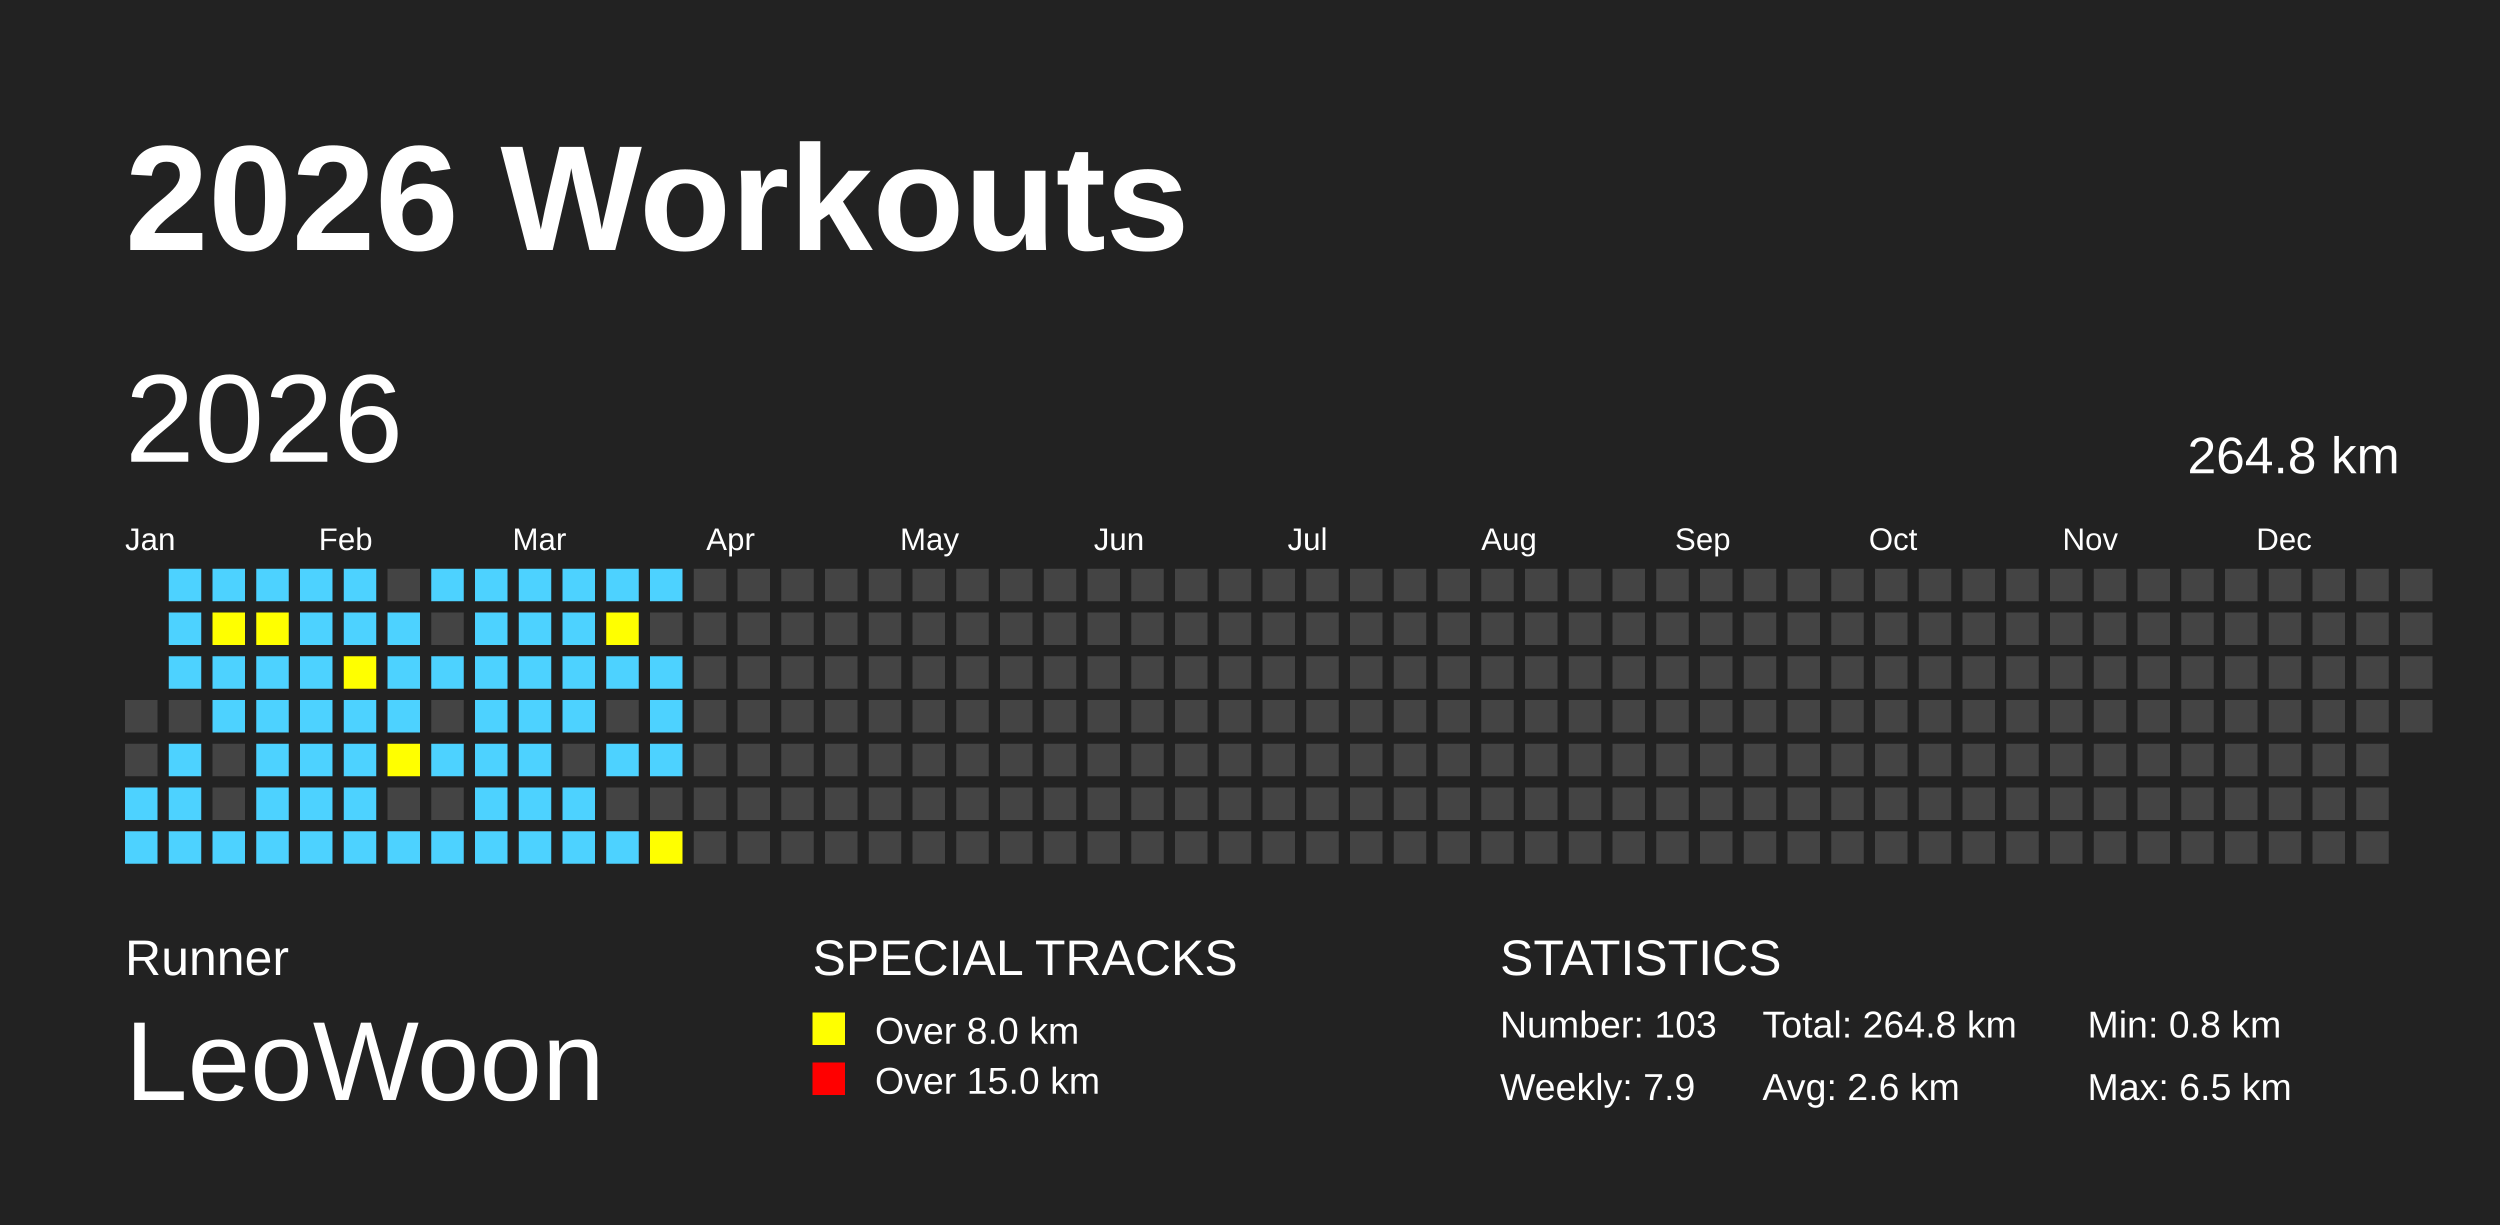
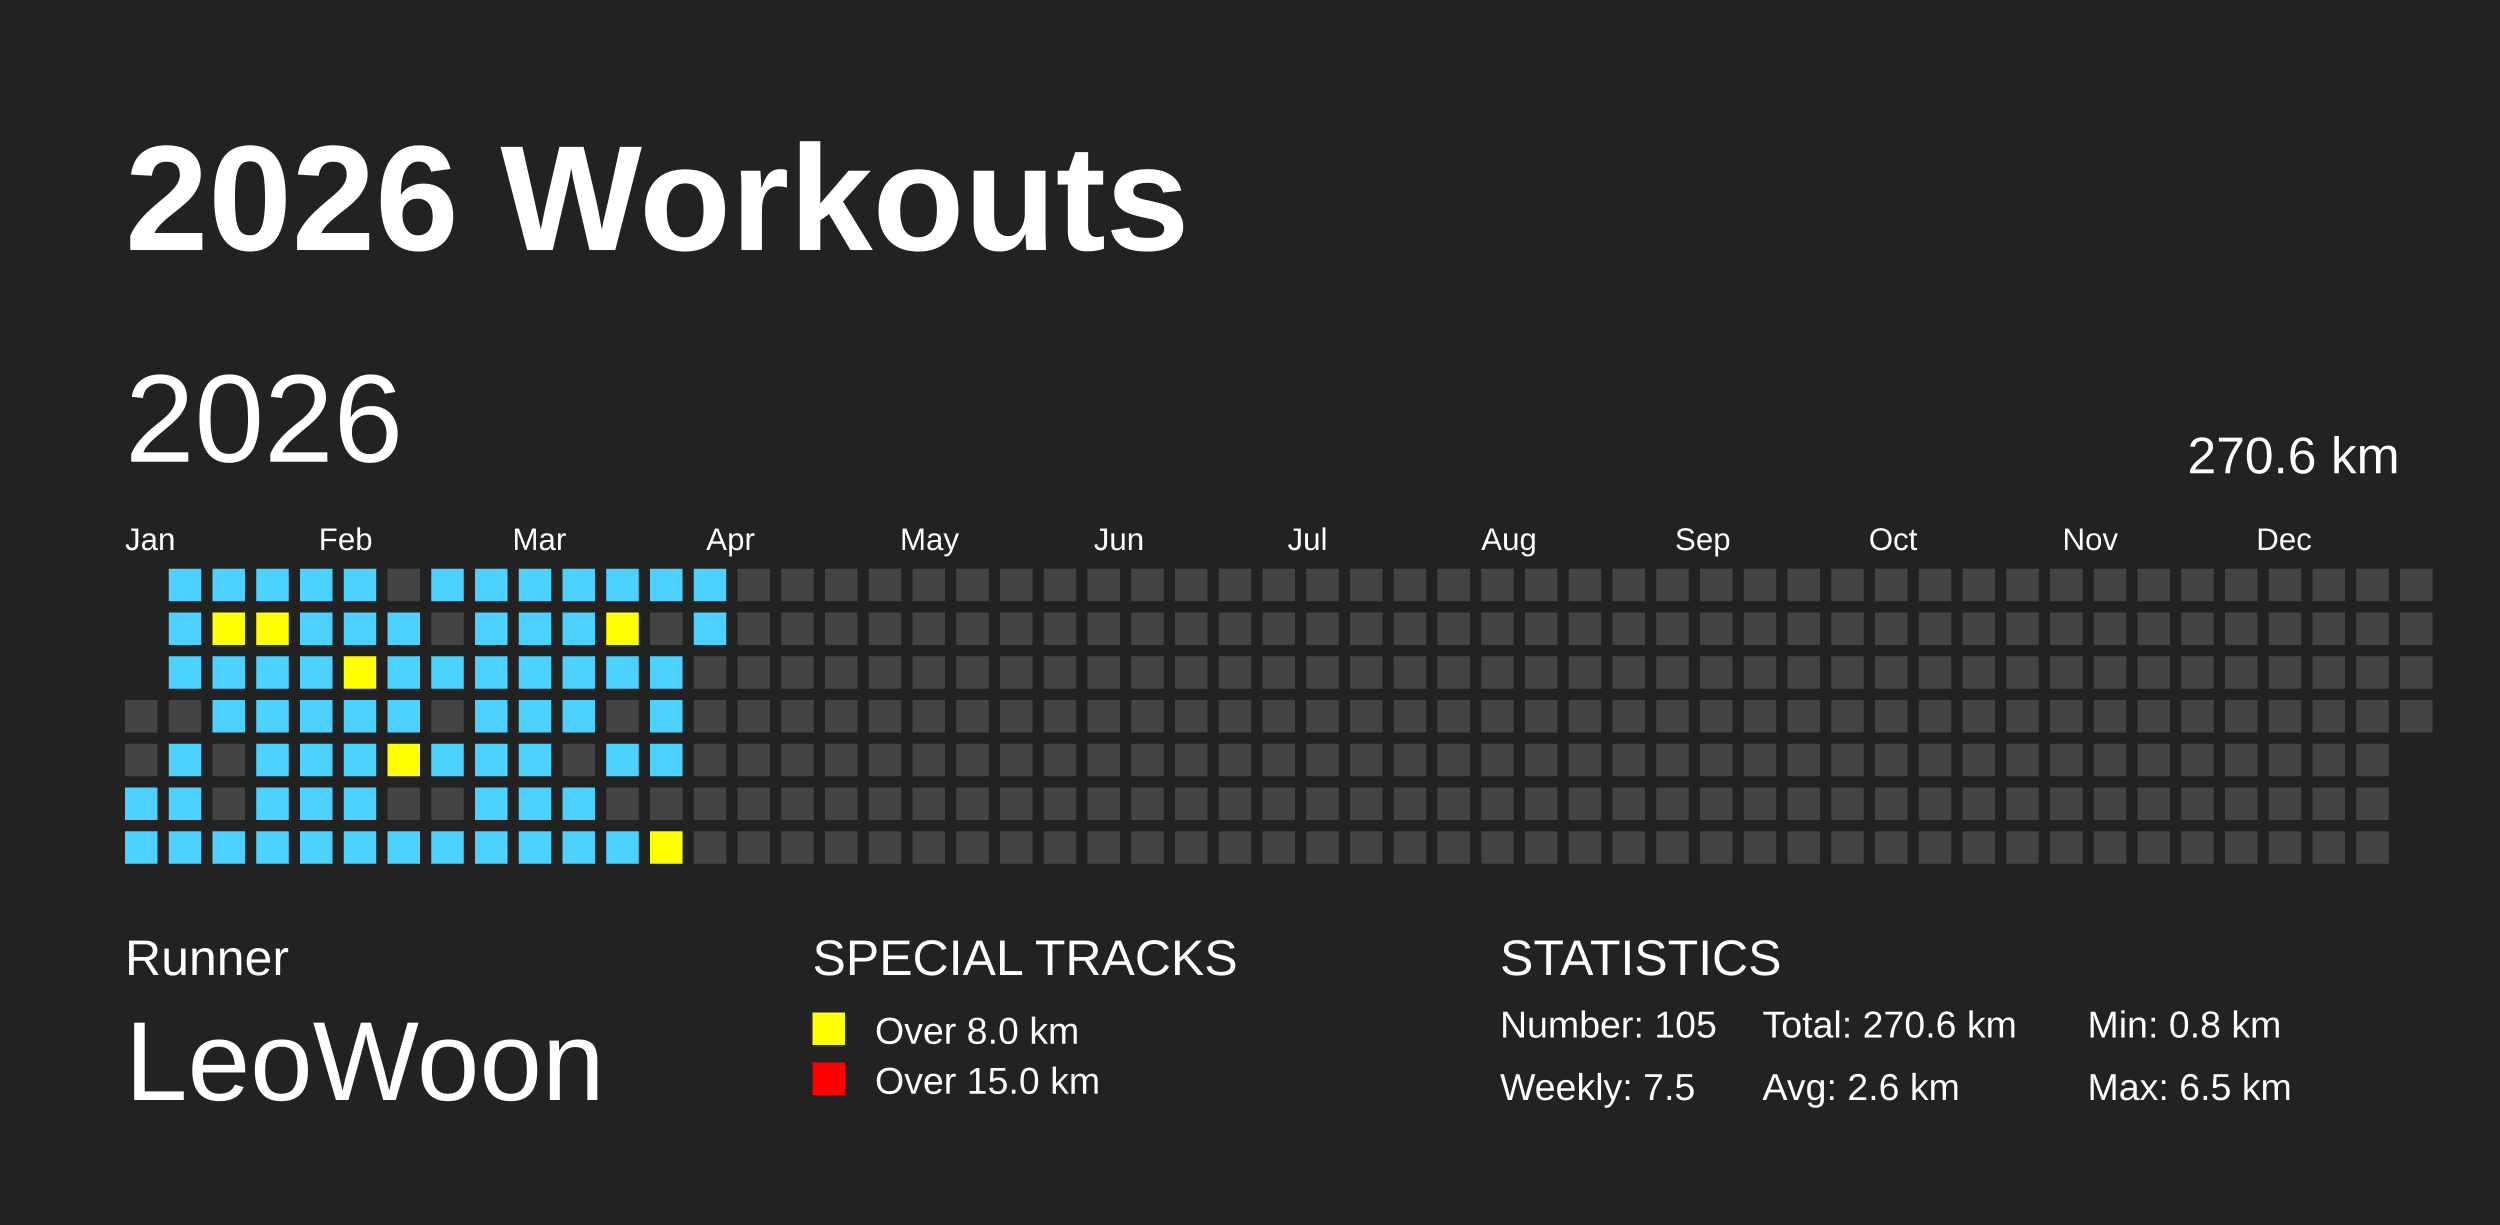
<svg xmlns="http://www.w3.org/2000/svg" baseProfile="full" height="98mm" version="1.1" viewBox="0,0,200,98" width="200mm">
  <defs />
  <rect fill="#222222" height="98" width="200" x="0" y="0" />
  <text fill="#FFFFFF" style="font-size:12px; font-family:Arial; font-weight:bold;" x="10" y="20">2026 Workouts</text>
  <text fill="#FFFFFF" style="font-size:4px; font-family:Arial" x="10" y="78">Runner</text>
  <text fill="#FFFFFF" style="font-size:9px; font-family:Arial" x="10" y="88">LeoWoon</text>
  <text fill="#FFFFFF" style="font-size:4px; font-family:Arial" x="65" y="78">SPECIAL TRACKS</text>
  <rect fill="yellow" height="2.6" width="2.6" x="65" y="81" />
  <text fill="#FFFFFF" style="font-size:3px; font-family:Arial" x="70" y="83.5">Over 8.0 km</text>
  <rect fill="red" height="2.6" width="2.6" x="65" y="85" />
  <text fill="#FFFFFF" style="font-size:3px; font-family:Arial" x="70" y="87.5">Over 15.0 km</text>
  <text fill="#FFFFFF" style="font-size:4px; font-family:Arial" x="120" y="78">STATISTICS</text>
-   <text fill="#FFFFFF" style="font-size:3px; font-family:Arial" x="120" y="83">Number: 103</text>
-   <text fill="#FFFFFF" style="font-size:3px; font-family:Arial" x="120" y="88">Weekly: 7.9</text>
-   <text fill="#FFFFFF" style="font-size:3px; font-family:Arial" x="141" y="83">Total: 264.8 km</text>
+   <text fill="#FFFFFF" style="font-size:3px; font-family:Arial" x="120" y="83">Number: 105</text>
+   <text fill="#FFFFFF" style="font-size:3px; font-family:Arial" x="120" y="88">Weekly: 7.5</text>
+   <text fill="#FFFFFF" style="font-size:3px; font-family:Arial" x="141" y="83">Total: 270.6 km</text>
  <text fill="#FFFFFF" style="font-size:3px; font-family:Arial" x="141" y="88">Avg: 2.6 km</text>
  <text fill="#FFFFFF" style="font-size:3px; font-family:Arial" x="167" y="83">Min: 0.8 km</text>
  <text fill="#FFFFFF" style="font-size:3px; font-family:Arial" x="167" y="88">Max: 6.5 km</text>
  <text dominant-baseline="hanging" fill="#FFFFFF" style="font-size:10.0px; font-family:Arial;" x="10" y="30">2026</text>
-   <text dominant-baseline="hanging" fill="#FFFFFF" style="font-size:4.125px; font-family:Arial;" x="175" y="35">264.8 km</text>
+   <text dominant-baseline="hanging" fill="#FFFFFF" style="font-size:4.125px; font-family:Arial;" x="175" y="35">270.6 km</text>
  <text fill="#FFFFFF" style="font-size:2.5px; font-family:Arial" x="10.0" y="44">Jan</text>
  <text fill="#FFFFFF" style="font-size:2.5px; font-family:Arial" x="25.5" y="44">Feb</text>
  <text fill="#FFFFFF" style="font-size:2.5px; font-family:Arial" x="41.0" y="44">Mar</text>
  <text fill="#FFFFFF" style="font-size:2.5px; font-family:Arial" x="56.5" y="44">Apr</text>
  <text fill="#FFFFFF" style="font-size:2.5px; font-family:Arial" x="72.0" y="44">May</text>
  <text fill="#FFFFFF" style="font-size:2.5px; font-family:Arial" x="87.5" y="44">Jun</text>
  <text fill="#FFFFFF" style="font-size:2.5px; font-family:Arial" x="103.0" y="44">Jul</text>
  <text fill="#FFFFFF" style="font-size:2.5px; font-family:Arial" x="118.5" y="44">Aug</text>
  <text fill="#FFFFFF" style="font-size:2.5px; font-family:Arial" x="134.0" y="44">Sep</text>
  <text fill="#FFFFFF" style="font-size:2.5px; font-family:Arial" x="149.5" y="44">Oct</text>
  <text fill="#FFFFFF" style="font-size:2.5px; font-family:Arial" x="165.0" y="44">Nov</text>
  <text fill="#FFFFFF" style="font-size:2.5px; font-family:Arial" x="180.5" y="44">Dec</text>
  <rect fill="#444444" height="2.6" width="2.6" x="10.0" y="56.0" />
  <rect fill="#444444" height="2.6" width="2.6" x="10.0" y="59.5" />
  <rect fill="#4DD2FF" height="2.6" width="2.6" x="10.0" y="63.0" />
  <rect fill="#4DD2FF" height="2.6" width="2.6" x="10.0" y="66.5" />
  <rect fill="#4DD2FF" height="2.6" width="2.6" x="13.5" y="45.5" />
  <rect fill="#4DD2FF" height="2.6" width="2.6" x="13.5" y="49.0" />
  <rect fill="#4DD2FF" height="2.6" width="2.6" x="13.5" y="52.5" />
  <rect fill="#444444" height="2.6" width="2.6" x="13.5" y="56.0" />
  <rect fill="#4DD2FF" height="2.6" width="2.6" x="13.5" y="59.5" />
  <rect fill="#4DD2FF" height="2.6" width="2.6" x="13.5" y="63.0" />
  <rect fill="#4DD2FF" height="2.6" width="2.6" x="13.5" y="66.5" />
  <rect fill="#4DD2FF" height="2.6" width="2.6" x="17.0" y="45.5" />
  <rect fill="yellow" height="2.6" width="2.6" x="17.0" y="49.0" />
  <rect fill="#4DD2FF" height="2.6" width="2.6" x="17.0" y="52.5" />
  <rect fill="#4DD2FF" height="2.6" width="2.6" x="17.0" y="56.0" />
  <rect fill="#444444" height="2.6" width="2.6" x="17.0" y="59.5" />
  <rect fill="#444444" height="2.6" width="2.6" x="17.0" y="63.0" />
  <rect fill="#4DD2FF" height="2.6" width="2.6" x="17.0" y="66.5" />
  <rect fill="#4DD2FF" height="2.6" width="2.6" x="20.5" y="45.5" />
  <rect fill="yellow" height="2.6" width="2.6" x="20.5" y="49.0" />
  <rect fill="#4DD2FF" height="2.6" width="2.6" x="20.5" y="52.5" />
  <rect fill="#4DD2FF" height="2.6" width="2.6" x="20.5" y="56.0" />
  <rect fill="#4DD2FF" height="2.6" width="2.6" x="20.5" y="59.5" />
  <rect fill="#4DD2FF" height="2.6" width="2.6" x="20.5" y="63.0" />
  <rect fill="#4DD2FF" height="2.6" width="2.6" x="20.5" y="66.5" />
  <rect fill="#4DD2FF" height="2.6" width="2.6" x="24.0" y="45.5" />
  <rect fill="#4DD2FF" height="2.6" width="2.6" x="24.0" y="49.0" />
  <rect fill="#4DD2FF" height="2.6" width="2.6" x="24.0" y="52.5" />
  <rect fill="#4DD2FF" height="2.6" width="2.6" x="24.0" y="56.0" />
  <rect fill="#4DD2FF" height="2.6" width="2.6" x="24.0" y="59.5" />
  <rect fill="#4DD2FF" height="2.6" width="2.6" x="24.0" y="63.0" />
  <rect fill="#4DD2FF" height="2.6" width="2.6" x="24.0" y="66.5" />
  <rect fill="#4DD2FF" height="2.6" width="2.6" x="27.5" y="45.5" />
  <rect fill="#4DD2FF" height="2.6" width="2.6" x="27.5" y="49.0" />
  <rect fill="yellow" height="2.6" width="2.6" x="27.5" y="52.5" />
  <rect fill="#4DD2FF" height="2.6" width="2.6" x="27.5" y="56.0" />
  <rect fill="#4DD2FF" height="2.6" width="2.6" x="27.5" y="59.5" />
  <rect fill="#4DD2FF" height="2.6" width="2.6" x="27.5" y="63.0" />
  <rect fill="#4DD2FF" height="2.6" width="2.6" x="27.5" y="66.5" />
  <rect fill="#444444" height="2.6" width="2.6" x="31.0" y="45.5" />
  <rect fill="#4DD2FF" height="2.6" width="2.6" x="31.0" y="49.0" />
  <rect fill="#4DD2FF" height="2.6" width="2.6" x="31.0" y="52.5" />
  <rect fill="#4DD2FF" height="2.6" width="2.6" x="31.0" y="56.0" />
  <rect fill="yellow" height="2.6" width="2.6" x="31.0" y="59.5" />
  <rect fill="#444444" height="2.6" width="2.6" x="31.0" y="63.0" />
  <rect fill="#4DD2FF" height="2.6" width="2.6" x="31.0" y="66.5" />
  <rect fill="#4DD2FF" height="2.6" width="2.6" x="34.5" y="45.5" />
  <rect fill="#444444" height="2.6" width="2.6" x="34.5" y="49.0" />
  <rect fill="#4DD2FF" height="2.6" width="2.6" x="34.5" y="52.5" />
  <rect fill="#444444" height="2.6" width="2.6" x="34.5" y="56.0" />
  <rect fill="#4DD2FF" height="2.6" width="2.6" x="34.5" y="59.5" />
  <rect fill="#444444" height="2.6" width="2.6" x="34.5" y="63.0" />
  <rect fill="#4DD2FF" height="2.6" width="2.6" x="34.5" y="66.5" />
  <rect fill="#4DD2FF" height="2.6" width="2.6" x="38.0" y="45.5" />
  <rect fill="#4DD2FF" height="2.6" width="2.6" x="38.0" y="49.0" />
  <rect fill="#4DD2FF" height="2.6" width="2.6" x="38.0" y="52.5" />
  <rect fill="#4DD2FF" height="2.6" width="2.6" x="38.0" y="56.0" />
  <rect fill="#4DD2FF" height="2.6" width="2.6" x="38.0" y="59.5" />
  <rect fill="#4DD2FF" height="2.6" width="2.6" x="38.0" y="63.0" />
  <rect fill="#4DD2FF" height="2.6" width="2.6" x="38.0" y="66.5" />
  <rect fill="#4DD2FF" height="2.6" width="2.6" x="41.5" y="45.5" />
  <rect fill="#4DD2FF" height="2.6" width="2.6" x="41.5" y="49.0" />
  <rect fill="#4DD2FF" height="2.6" width="2.6" x="41.5" y="52.5" />
  <rect fill="#4DD2FF" height="2.6" width="2.6" x="41.5" y="56.0" />
  <rect fill="#4DD2FF" height="2.6" width="2.6" x="41.5" y="59.5" />
  <rect fill="#4DD2FF" height="2.6" width="2.6" x="41.5" y="63.0" />
  <rect fill="#4DD2FF" height="2.6" width="2.6" x="41.5" y="66.5" />
  <rect fill="#4DD2FF" height="2.6" width="2.6" x="45.0" y="45.5" />
  <rect fill="#4DD2FF" height="2.6" width="2.6" x="45.0" y="49.0" />
  <rect fill="#4DD2FF" height="2.6" width="2.6" x="45.0" y="52.5" />
  <rect fill="#4DD2FF" height="2.6" width="2.6" x="45.0" y="56.0" />
  <rect fill="#444444" height="2.6" width="2.6" x="45.0" y="59.5" />
  <rect fill="#4DD2FF" height="2.6" width="2.6" x="45.0" y="63.0" />
  <rect fill="#4DD2FF" height="2.6" width="2.6" x="45.0" y="66.5" />
  <rect fill="#4DD2FF" height="2.6" width="2.6" x="48.5" y="45.5" />
  <rect fill="yellow" height="2.6" width="2.6" x="48.5" y="49.0" />
  <rect fill="#4DD2FF" height="2.6" width="2.6" x="48.5" y="52.5" />
  <rect fill="#444444" height="2.6" width="2.6" x="48.5" y="56.0" />
  <rect fill="#4DD2FF" height="2.6" width="2.6" x="48.5" y="59.5" />
  <rect fill="#444444" height="2.6" width="2.6" x="48.5" y="63.0" />
  <rect fill="#4DD2FF" height="2.6" width="2.6" x="48.5" y="66.5" />
  <rect fill="#4DD2FF" height="2.6" width="2.6" x="52.0" y="45.5" />
  <rect fill="#444444" height="2.6" width="2.6" x="52.0" y="49.0" />
  <rect fill="#4DD2FF" height="2.6" width="2.6" x="52.0" y="52.5" />
  <rect fill="#4DD2FF" height="2.6" width="2.6" x="52.0" y="56.0" />
  <rect fill="#4DD2FF" height="2.6" width="2.6" x="52.0" y="59.5" />
  <rect fill="#444444" height="2.6" width="2.6" x="52.0" y="63.0" />
  <rect fill="yellow" height="2.6" width="2.6" x="52.0" y="66.5" />
-   <rect fill="#444444" height="2.6" width="2.6" x="55.5" y="45.5" />
-   <rect fill="#444444" height="2.6" width="2.6" x="55.5" y="49.0" />
+   <rect fill="#4DD2FF" height="2.6" width="2.6" x="55.5" y="45.5" />
+   <rect fill="#4DD2FF" height="2.6" width="2.6" x="55.5" y="49.0" />
  <rect fill="#444444" height="2.6" width="2.6" x="55.5" y="52.5" />
  <rect fill="#444444" height="2.6" width="2.6" x="55.5" y="56.0" />
  <rect fill="#444444" height="2.6" width="2.6" x="55.5" y="59.5" />
  <rect fill="#444444" height="2.6" width="2.6" x="55.5" y="63.0" />
  <rect fill="#444444" height="2.6" width="2.6" x="55.5" y="66.5" />
  <rect fill="#444444" height="2.6" width="2.6" x="59.0" y="45.5" />
  <rect fill="#444444" height="2.6" width="2.6" x="59.0" y="49.0" />
  <rect fill="#444444" height="2.6" width="2.6" x="59.0" y="52.5" />
  <rect fill="#444444" height="2.6" width="2.6" x="59.0" y="56.0" />
  <rect fill="#444444" height="2.6" width="2.6" x="59.0" y="59.5" />
  <rect fill="#444444" height="2.6" width="2.6" x="59.0" y="63.0" />
  <rect fill="#444444" height="2.6" width="2.6" x="59.0" y="66.5" />
  <rect fill="#444444" height="2.6" width="2.6" x="62.5" y="45.5" />
  <rect fill="#444444" height="2.6" width="2.6" x="62.5" y="49.0" />
  <rect fill="#444444" height="2.6" width="2.6" x="62.5" y="52.5" />
  <rect fill="#444444" height="2.6" width="2.6" x="62.5" y="56.0" />
  <rect fill="#444444" height="2.6" width="2.6" x="62.5" y="59.5" />
  <rect fill="#444444" height="2.6" width="2.6" x="62.5" y="63.0" />
  <rect fill="#444444" height="2.6" width="2.6" x="62.5" y="66.5" />
  <rect fill="#444444" height="2.6" width="2.6" x="66.0" y="45.5" />
  <rect fill="#444444" height="2.6" width="2.6" x="66.0" y="49.0" />
  <rect fill="#444444" height="2.6" width="2.6" x="66.0" y="52.5" />
  <rect fill="#444444" height="2.6" width="2.6" x="66.0" y="56.0" />
  <rect fill="#444444" height="2.6" width="2.6" x="66.0" y="59.5" />
  <rect fill="#444444" height="2.6" width="2.6" x="66.0" y="63.0" />
  <rect fill="#444444" height="2.6" width="2.6" x="66.0" y="66.5" />
  <rect fill="#444444" height="2.6" width="2.6" x="69.5" y="45.5" />
  <rect fill="#444444" height="2.6" width="2.6" x="69.5" y="49.0" />
  <rect fill="#444444" height="2.6" width="2.6" x="69.5" y="52.5" />
  <rect fill="#444444" height="2.6" width="2.6" x="69.5" y="56.0" />
  <rect fill="#444444" height="2.6" width="2.6" x="69.5" y="59.5" />
  <rect fill="#444444" height="2.6" width="2.6" x="69.5" y="63.0" />
  <rect fill="#444444" height="2.6" width="2.6" x="69.5" y="66.5" />
  <rect fill="#444444" height="2.6" width="2.6" x="73.0" y="45.5" />
  <rect fill="#444444" height="2.6" width="2.6" x="73.0" y="49.0" />
  <rect fill="#444444" height="2.6" width="2.6" x="73.0" y="52.5" />
  <rect fill="#444444" height="2.6" width="2.6" x="73.0" y="56.0" />
  <rect fill="#444444" height="2.6" width="2.6" x="73.0" y="59.5" />
  <rect fill="#444444" height="2.6" width="2.6" x="73.0" y="63.0" />
  <rect fill="#444444" height="2.6" width="2.6" x="73.0" y="66.5" />
  <rect fill="#444444" height="2.6" width="2.6" x="76.5" y="45.5" />
  <rect fill="#444444" height="2.6" width="2.6" x="76.5" y="49.0" />
  <rect fill="#444444" height="2.6" width="2.6" x="76.5" y="52.5" />
  <rect fill="#444444" height="2.6" width="2.6" x="76.5" y="56.0" />
  <rect fill="#444444" height="2.6" width="2.6" x="76.5" y="59.5" />
  <rect fill="#444444" height="2.6" width="2.6" x="76.5" y="63.0" />
  <rect fill="#444444" height="2.6" width="2.6" x="76.5" y="66.5" />
  <rect fill="#444444" height="2.6" width="2.6" x="80.0" y="45.5" />
  <rect fill="#444444" height="2.6" width="2.6" x="80.0" y="49.0" />
  <rect fill="#444444" height="2.6" width="2.6" x="80.0" y="52.5" />
  <rect fill="#444444" height="2.6" width="2.6" x="80.0" y="56.0" />
  <rect fill="#444444" height="2.6" width="2.6" x="80.0" y="59.5" />
  <rect fill="#444444" height="2.6" width="2.6" x="80.0" y="63.0" />
  <rect fill="#444444" height="2.6" width="2.6" x="80.0" y="66.5" />
  <rect fill="#444444" height="2.6" width="2.6" x="83.5" y="45.5" />
  <rect fill="#444444" height="2.6" width="2.6" x="83.5" y="49.0" />
  <rect fill="#444444" height="2.6" width="2.6" x="83.5" y="52.5" />
  <rect fill="#444444" height="2.6" width="2.6" x="83.5" y="56.0" />
  <rect fill="#444444" height="2.6" width="2.6" x="83.5" y="59.5" />
  <rect fill="#444444" height="2.6" width="2.6" x="83.5" y="63.0" />
  <rect fill="#444444" height="2.6" width="2.6" x="83.5" y="66.5" />
  <rect fill="#444444" height="2.6" width="2.6" x="87.0" y="45.5" />
  <rect fill="#444444" height="2.6" width="2.6" x="87.0" y="49.0" />
  <rect fill="#444444" height="2.6" width="2.6" x="87.0" y="52.5" />
  <rect fill="#444444" height="2.6" width="2.6" x="87.0" y="56.0" />
  <rect fill="#444444" height="2.6" width="2.6" x="87.0" y="59.5" />
  <rect fill="#444444" height="2.6" width="2.6" x="87.0" y="63.0" />
  <rect fill="#444444" height="2.6" width="2.6" x="87.0" y="66.5" />
  <rect fill="#444444" height="2.6" width="2.6" x="90.5" y="45.5" />
  <rect fill="#444444" height="2.6" width="2.6" x="90.5" y="49.0" />
  <rect fill="#444444" height="2.6" width="2.6" x="90.5" y="52.5" />
  <rect fill="#444444" height="2.6" width="2.6" x="90.5" y="56.0" />
  <rect fill="#444444" height="2.6" width="2.6" x="90.5" y="59.5" />
  <rect fill="#444444" height="2.6" width="2.6" x="90.5" y="63.0" />
  <rect fill="#444444" height="2.6" width="2.6" x="90.5" y="66.5" />
  <rect fill="#444444" height="2.6" width="2.6" x="94.0" y="45.5" />
  <rect fill="#444444" height="2.6" width="2.6" x="94.0" y="49.0" />
  <rect fill="#444444" height="2.6" width="2.6" x="94.0" y="52.5" />
  <rect fill="#444444" height="2.6" width="2.6" x="94.0" y="56.0" />
  <rect fill="#444444" height="2.6" width="2.6" x="94.0" y="59.5" />
  <rect fill="#444444" height="2.6" width="2.6" x="94.0" y="63.0" />
  <rect fill="#444444" height="2.6" width="2.6" x="94.0" y="66.5" />
  <rect fill="#444444" height="2.6" width="2.6" x="97.5" y="45.5" />
  <rect fill="#444444" height="2.6" width="2.6" x="97.5" y="49.0" />
  <rect fill="#444444" height="2.6" width="2.6" x="97.5" y="52.5" />
  <rect fill="#444444" height="2.6" width="2.6" x="97.5" y="56.0" />
  <rect fill="#444444" height="2.6" width="2.6" x="97.5" y="59.5" />
  <rect fill="#444444" height="2.6" width="2.6" x="97.5" y="63.0" />
  <rect fill="#444444" height="2.6" width="2.6" x="97.5" y="66.5" />
  <rect fill="#444444" height="2.6" width="2.6" x="101.0" y="45.5" />
  <rect fill="#444444" height="2.6" width="2.6" x="101.0" y="49.0" />
  <rect fill="#444444" height="2.6" width="2.6" x="101.0" y="52.5" />
  <rect fill="#444444" height="2.6" width="2.6" x="101.0" y="56.0" />
  <rect fill="#444444" height="2.6" width="2.6" x="101.0" y="59.5" />
  <rect fill="#444444" height="2.6" width="2.6" x="101.0" y="63.0" />
  <rect fill="#444444" height="2.6" width="2.6" x="101.0" y="66.5" />
  <rect fill="#444444" height="2.6" width="2.6" x="104.5" y="45.5" />
  <rect fill="#444444" height="2.6" width="2.6" x="104.5" y="49.0" />
  <rect fill="#444444" height="2.6" width="2.6" x="104.5" y="52.5" />
  <rect fill="#444444" height="2.6" width="2.6" x="104.5" y="56.0" />
  <rect fill="#444444" height="2.6" width="2.6" x="104.5" y="59.5" />
  <rect fill="#444444" height="2.6" width="2.6" x="104.5" y="63.0" />
  <rect fill="#444444" height="2.6" width="2.6" x="104.5" y="66.5" />
  <rect fill="#444444" height="2.6" width="2.6" x="108.0" y="45.5" />
  <rect fill="#444444" height="2.6" width="2.6" x="108.0" y="49.0" />
  <rect fill="#444444" height="2.6" width="2.6" x="108.0" y="52.5" />
  <rect fill="#444444" height="2.6" width="2.6" x="108.0" y="56.0" />
  <rect fill="#444444" height="2.6" width="2.6" x="108.0" y="59.5" />
  <rect fill="#444444" height="2.6" width="2.6" x="108.0" y="63.0" />
  <rect fill="#444444" height="2.6" width="2.6" x="108.0" y="66.5" />
  <rect fill="#444444" height="2.6" width="2.6" x="111.5" y="45.5" />
  <rect fill="#444444" height="2.6" width="2.6" x="111.5" y="49.0" />
  <rect fill="#444444" height="2.6" width="2.6" x="111.5" y="52.5" />
  <rect fill="#444444" height="2.6" width="2.6" x="111.5" y="56.0" />
  <rect fill="#444444" height="2.6" width="2.6" x="111.5" y="59.5" />
  <rect fill="#444444" height="2.6" width="2.6" x="111.5" y="63.0" />
  <rect fill="#444444" height="2.6" width="2.6" x="111.5" y="66.5" />
  <rect fill="#444444" height="2.6" width="2.6" x="115.0" y="45.5" />
  <rect fill="#444444" height="2.6" width="2.6" x="115.0" y="49.0" />
  <rect fill="#444444" height="2.6" width="2.6" x="115.0" y="52.5" />
  <rect fill="#444444" height="2.6" width="2.6" x="115.0" y="56.0" />
  <rect fill="#444444" height="2.6" width="2.6" x="115.0" y="59.5" />
  <rect fill="#444444" height="2.6" width="2.6" x="115.0" y="63.0" />
  <rect fill="#444444" height="2.6" width="2.6" x="115.0" y="66.5" />
  <rect fill="#444444" height="2.6" width="2.6" x="118.5" y="45.5" />
  <rect fill="#444444" height="2.6" width="2.6" x="118.5" y="49.0" />
  <rect fill="#444444" height="2.6" width="2.6" x="118.5" y="52.5" />
  <rect fill="#444444" height="2.6" width="2.6" x="118.5" y="56.0" />
  <rect fill="#444444" height="2.6" width="2.6" x="118.5" y="59.5" />
  <rect fill="#444444" height="2.6" width="2.6" x="118.5" y="63.0" />
  <rect fill="#444444" height="2.6" width="2.6" x="118.5" y="66.5" />
  <rect fill="#444444" height="2.6" width="2.6" x="122.0" y="45.5" />
  <rect fill="#444444" height="2.6" width="2.6" x="122.0" y="49.0" />
  <rect fill="#444444" height="2.6" width="2.6" x="122.0" y="52.5" />
  <rect fill="#444444" height="2.6" width="2.6" x="122.0" y="56.0" />
  <rect fill="#444444" height="2.6" width="2.6" x="122.0" y="59.5" />
  <rect fill="#444444" height="2.6" width="2.6" x="122.0" y="63.0" />
  <rect fill="#444444" height="2.6" width="2.6" x="122.0" y="66.5" />
  <rect fill="#444444" height="2.6" width="2.6" x="125.5" y="45.5" />
  <rect fill="#444444" height="2.6" width="2.6" x="125.5" y="49.0" />
  <rect fill="#444444" height="2.6" width="2.6" x="125.5" y="52.5" />
  <rect fill="#444444" height="2.6" width="2.6" x="125.5" y="56.0" />
  <rect fill="#444444" height="2.6" width="2.6" x="125.5" y="59.5" />
  <rect fill="#444444" height="2.6" width="2.6" x="125.5" y="63.0" />
  <rect fill="#444444" height="2.6" width="2.6" x="125.5" y="66.5" />
  <rect fill="#444444" height="2.6" width="2.6" x="129.0" y="45.5" />
  <rect fill="#444444" height="2.6" width="2.6" x="129.0" y="49.0" />
  <rect fill="#444444" height="2.6" width="2.6" x="129.0" y="52.5" />
  <rect fill="#444444" height="2.6" width="2.6" x="129.0" y="56.0" />
  <rect fill="#444444" height="2.6" width="2.6" x="129.0" y="59.5" />
  <rect fill="#444444" height="2.6" width="2.6" x="129.0" y="63.0" />
  <rect fill="#444444" height="2.6" width="2.6" x="129.0" y="66.5" />
  <rect fill="#444444" height="2.6" width="2.6" x="132.5" y="45.5" />
  <rect fill="#444444" height="2.6" width="2.6" x="132.5" y="49.0" />
  <rect fill="#444444" height="2.6" width="2.6" x="132.5" y="52.5" />
  <rect fill="#444444" height="2.6" width="2.6" x="132.5" y="56.0" />
  <rect fill="#444444" height="2.6" width="2.6" x="132.5" y="59.5" />
  <rect fill="#444444" height="2.6" width="2.6" x="132.5" y="63.0" />
  <rect fill="#444444" height="2.6" width="2.6" x="132.5" y="66.5" />
  <rect fill="#444444" height="2.6" width="2.6" x="136.0" y="45.5" />
  <rect fill="#444444" height="2.6" width="2.6" x="136.0" y="49.0" />
  <rect fill="#444444" height="2.6" width="2.6" x="136.0" y="52.5" />
  <rect fill="#444444" height="2.6" width="2.6" x="136.0" y="56.0" />
  <rect fill="#444444" height="2.6" width="2.6" x="136.0" y="59.5" />
  <rect fill="#444444" height="2.6" width="2.6" x="136.0" y="63.0" />
  <rect fill="#444444" height="2.6" width="2.6" x="136.0" y="66.5" />
  <rect fill="#444444" height="2.6" width="2.6" x="139.5" y="45.5" />
  <rect fill="#444444" height="2.6" width="2.6" x="139.5" y="49.0" />
  <rect fill="#444444" height="2.6" width="2.6" x="139.5" y="52.5" />
  <rect fill="#444444" height="2.6" width="2.6" x="139.5" y="56.0" />
  <rect fill="#444444" height="2.6" width="2.6" x="139.5" y="59.5" />
  <rect fill="#444444" height="2.6" width="2.6" x="139.5" y="63.0" />
  <rect fill="#444444" height="2.6" width="2.6" x="139.5" y="66.5" />
  <rect fill="#444444" height="2.6" width="2.6" x="143.0" y="45.5" />
  <rect fill="#444444" height="2.6" width="2.6" x="143.0" y="49.0" />
  <rect fill="#444444" height="2.6" width="2.6" x="143.0" y="52.5" />
  <rect fill="#444444" height="2.6" width="2.6" x="143.0" y="56.0" />
  <rect fill="#444444" height="2.6" width="2.6" x="143.0" y="59.5" />
  <rect fill="#444444" height="2.6" width="2.6" x="143.0" y="63.0" />
  <rect fill="#444444" height="2.6" width="2.6" x="143.0" y="66.5" />
  <rect fill="#444444" height="2.6" width="2.6" x="146.5" y="45.5" />
  <rect fill="#444444" height="2.6" width="2.6" x="146.5" y="49.0" />
  <rect fill="#444444" height="2.6" width="2.6" x="146.5" y="52.5" />
  <rect fill="#444444" height="2.6" width="2.6" x="146.5" y="56.0" />
  <rect fill="#444444" height="2.6" width="2.6" x="146.5" y="59.5" />
  <rect fill="#444444" height="2.6" width="2.6" x="146.5" y="63.0" />
  <rect fill="#444444" height="2.6" width="2.6" x="146.5" y="66.5" />
  <rect fill="#444444" height="2.6" width="2.6" x="150.0" y="45.5" />
  <rect fill="#444444" height="2.6" width="2.6" x="150.0" y="49.0" />
  <rect fill="#444444" height="2.6" width="2.6" x="150.0" y="52.5" />
  <rect fill="#444444" height="2.6" width="2.6" x="150.0" y="56.0" />
  <rect fill="#444444" height="2.6" width="2.6" x="150.0" y="59.5" />
  <rect fill="#444444" height="2.6" width="2.6" x="150.0" y="63.0" />
  <rect fill="#444444" height="2.6" width="2.6" x="150.0" y="66.5" />
  <rect fill="#444444" height="2.6" width="2.6" x="153.5" y="45.5" />
  <rect fill="#444444" height="2.6" width="2.6" x="153.5" y="49.0" />
  <rect fill="#444444" height="2.6" width="2.6" x="153.5" y="52.5" />
  <rect fill="#444444" height="2.6" width="2.6" x="153.5" y="56.0" />
  <rect fill="#444444" height="2.6" width="2.6" x="153.5" y="59.5" />
  <rect fill="#444444" height="2.6" width="2.6" x="153.5" y="63.0" />
  <rect fill="#444444" height="2.6" width="2.6" x="153.5" y="66.5" />
  <rect fill="#444444" height="2.6" width="2.6" x="157.0" y="45.5" />
  <rect fill="#444444" height="2.6" width="2.6" x="157.0" y="49.0" />
  <rect fill="#444444" height="2.6" width="2.6" x="157.0" y="52.5" />
  <rect fill="#444444" height="2.6" width="2.6" x="157.0" y="56.0" />
  <rect fill="#444444" height="2.6" width="2.6" x="157.0" y="59.5" />
  <rect fill="#444444" height="2.6" width="2.6" x="157.0" y="63.0" />
  <rect fill="#444444" height="2.6" width="2.6" x="157.0" y="66.5" />
  <rect fill="#444444" height="2.6" width="2.6" x="160.5" y="45.5" />
  <rect fill="#444444" height="2.6" width="2.6" x="160.5" y="49.0" />
  <rect fill="#444444" height="2.6" width="2.6" x="160.5" y="52.5" />
  <rect fill="#444444" height="2.6" width="2.6" x="160.5" y="56.0" />
  <rect fill="#444444" height="2.6" width="2.6" x="160.5" y="59.5" />
  <rect fill="#444444" height="2.6" width="2.6" x="160.5" y="63.0" />
  <rect fill="#444444" height="2.6" width="2.6" x="160.5" y="66.5" />
  <rect fill="#444444" height="2.6" width="2.6" x="164.0" y="45.5" />
  <rect fill="#444444" height="2.6" width="2.6" x="164.0" y="49.0" />
  <rect fill="#444444" height="2.6" width="2.6" x="164.0" y="52.5" />
  <rect fill="#444444" height="2.6" width="2.6" x="164.0" y="56.0" />
  <rect fill="#444444" height="2.6" width="2.6" x="164.0" y="59.5" />
  <rect fill="#444444" height="2.6" width="2.6" x="164.0" y="63.0" />
  <rect fill="#444444" height="2.6" width="2.6" x="164.0" y="66.5" />
  <rect fill="#444444" height="2.6" width="2.6" x="167.5" y="45.5" />
  <rect fill="#444444" height="2.6" width="2.6" x="167.5" y="49.0" />
  <rect fill="#444444" height="2.6" width="2.6" x="167.5" y="52.5" />
  <rect fill="#444444" height="2.6" width="2.6" x="167.5" y="56.0" />
  <rect fill="#444444" height="2.6" width="2.6" x="167.5" y="59.5" />
  <rect fill="#444444" height="2.6" width="2.6" x="167.5" y="63.0" />
  <rect fill="#444444" height="2.6" width="2.6" x="167.5" y="66.5" />
  <rect fill="#444444" height="2.6" width="2.6" x="171.0" y="45.5" />
  <rect fill="#444444" height="2.6" width="2.6" x="171.0" y="49.0" />
  <rect fill="#444444" height="2.6" width="2.6" x="171.0" y="52.5" />
  <rect fill="#444444" height="2.6" width="2.6" x="171.0" y="56.0" />
  <rect fill="#444444" height="2.6" width="2.6" x="171.0" y="59.5" />
  <rect fill="#444444" height="2.6" width="2.6" x="171.0" y="63.0" />
  <rect fill="#444444" height="2.6" width="2.6" x="171.0" y="66.5" />
  <rect fill="#444444" height="2.6" width="2.6" x="174.5" y="45.5" />
  <rect fill="#444444" height="2.6" width="2.6" x="174.5" y="49.0" />
  <rect fill="#444444" height="2.6" width="2.6" x="174.5" y="52.5" />
  <rect fill="#444444" height="2.6" width="2.6" x="174.5" y="56.0" />
  <rect fill="#444444" height="2.6" width="2.6" x="174.5" y="59.5" />
  <rect fill="#444444" height="2.6" width="2.6" x="174.5" y="63.0" />
  <rect fill="#444444" height="2.6" width="2.6" x="174.5" y="66.5" />
  <rect fill="#444444" height="2.6" width="2.6" x="178.0" y="45.5" />
  <rect fill="#444444" height="2.6" width="2.6" x="178.0" y="49.0" />
  <rect fill="#444444" height="2.6" width="2.6" x="178.0" y="52.5" />
  <rect fill="#444444" height="2.6" width="2.6" x="178.0" y="56.0" />
  <rect fill="#444444" height="2.6" width="2.6" x="178.0" y="59.5" />
  <rect fill="#444444" height="2.6" width="2.6" x="178.0" y="63.0" />
  <rect fill="#444444" height="2.6" width="2.6" x="178.0" y="66.5" />
  <rect fill="#444444" height="2.6" width="2.6" x="181.5" y="45.5" />
  <rect fill="#444444" height="2.6" width="2.6" x="181.5" y="49.0" />
  <rect fill="#444444" height="2.6" width="2.6" x="181.5" y="52.5" />
  <rect fill="#444444" height="2.6" width="2.6" x="181.5" y="56.0" />
  <rect fill="#444444" height="2.6" width="2.6" x="181.5" y="59.5" />
  <rect fill="#444444" height="2.6" width="2.6" x="181.5" y="63.0" />
  <rect fill="#444444" height="2.6" width="2.6" x="181.5" y="66.5" />
  <rect fill="#444444" height="2.6" width="2.6" x="185.0" y="45.5" />
  <rect fill="#444444" height="2.6" width="2.6" x="185.0" y="49.0" />
  <rect fill="#444444" height="2.6" width="2.6" x="185.0" y="52.5" />
  <rect fill="#444444" height="2.6" width="2.6" x="185.0" y="56.0" />
  <rect fill="#444444" height="2.6" width="2.6" x="185.0" y="59.5" />
  <rect fill="#444444" height="2.6" width="2.6" x="185.0" y="63.0" />
  <rect fill="#444444" height="2.6" width="2.6" x="185.0" y="66.5" />
  <rect fill="#444444" height="2.6" width="2.6" x="188.5" y="45.5" />
  <rect fill="#444444" height="2.6" width="2.6" x="188.5" y="49.0" />
  <rect fill="#444444" height="2.6" width="2.6" x="188.5" y="52.5" />
  <rect fill="#444444" height="2.6" width="2.6" x="188.5" y="56.0" />
  <rect fill="#444444" height="2.6" width="2.6" x="188.5" y="59.5" />
  <rect fill="#444444" height="2.6" width="2.6" x="188.5" y="63.0" />
  <rect fill="#444444" height="2.6" width="2.6" x="188.5" y="66.5" />
  <rect fill="#444444" height="2.6" width="2.6" x="192.0" y="45.5" />
  <rect fill="#444444" height="2.6" width="2.6" x="192.0" y="49.0" />
  <rect fill="#444444" height="2.6" width="2.6" x="192.0" y="52.5" />
  <rect fill="#444444" height="2.6" width="2.6" x="192.0" y="56.0" />
</svg>
